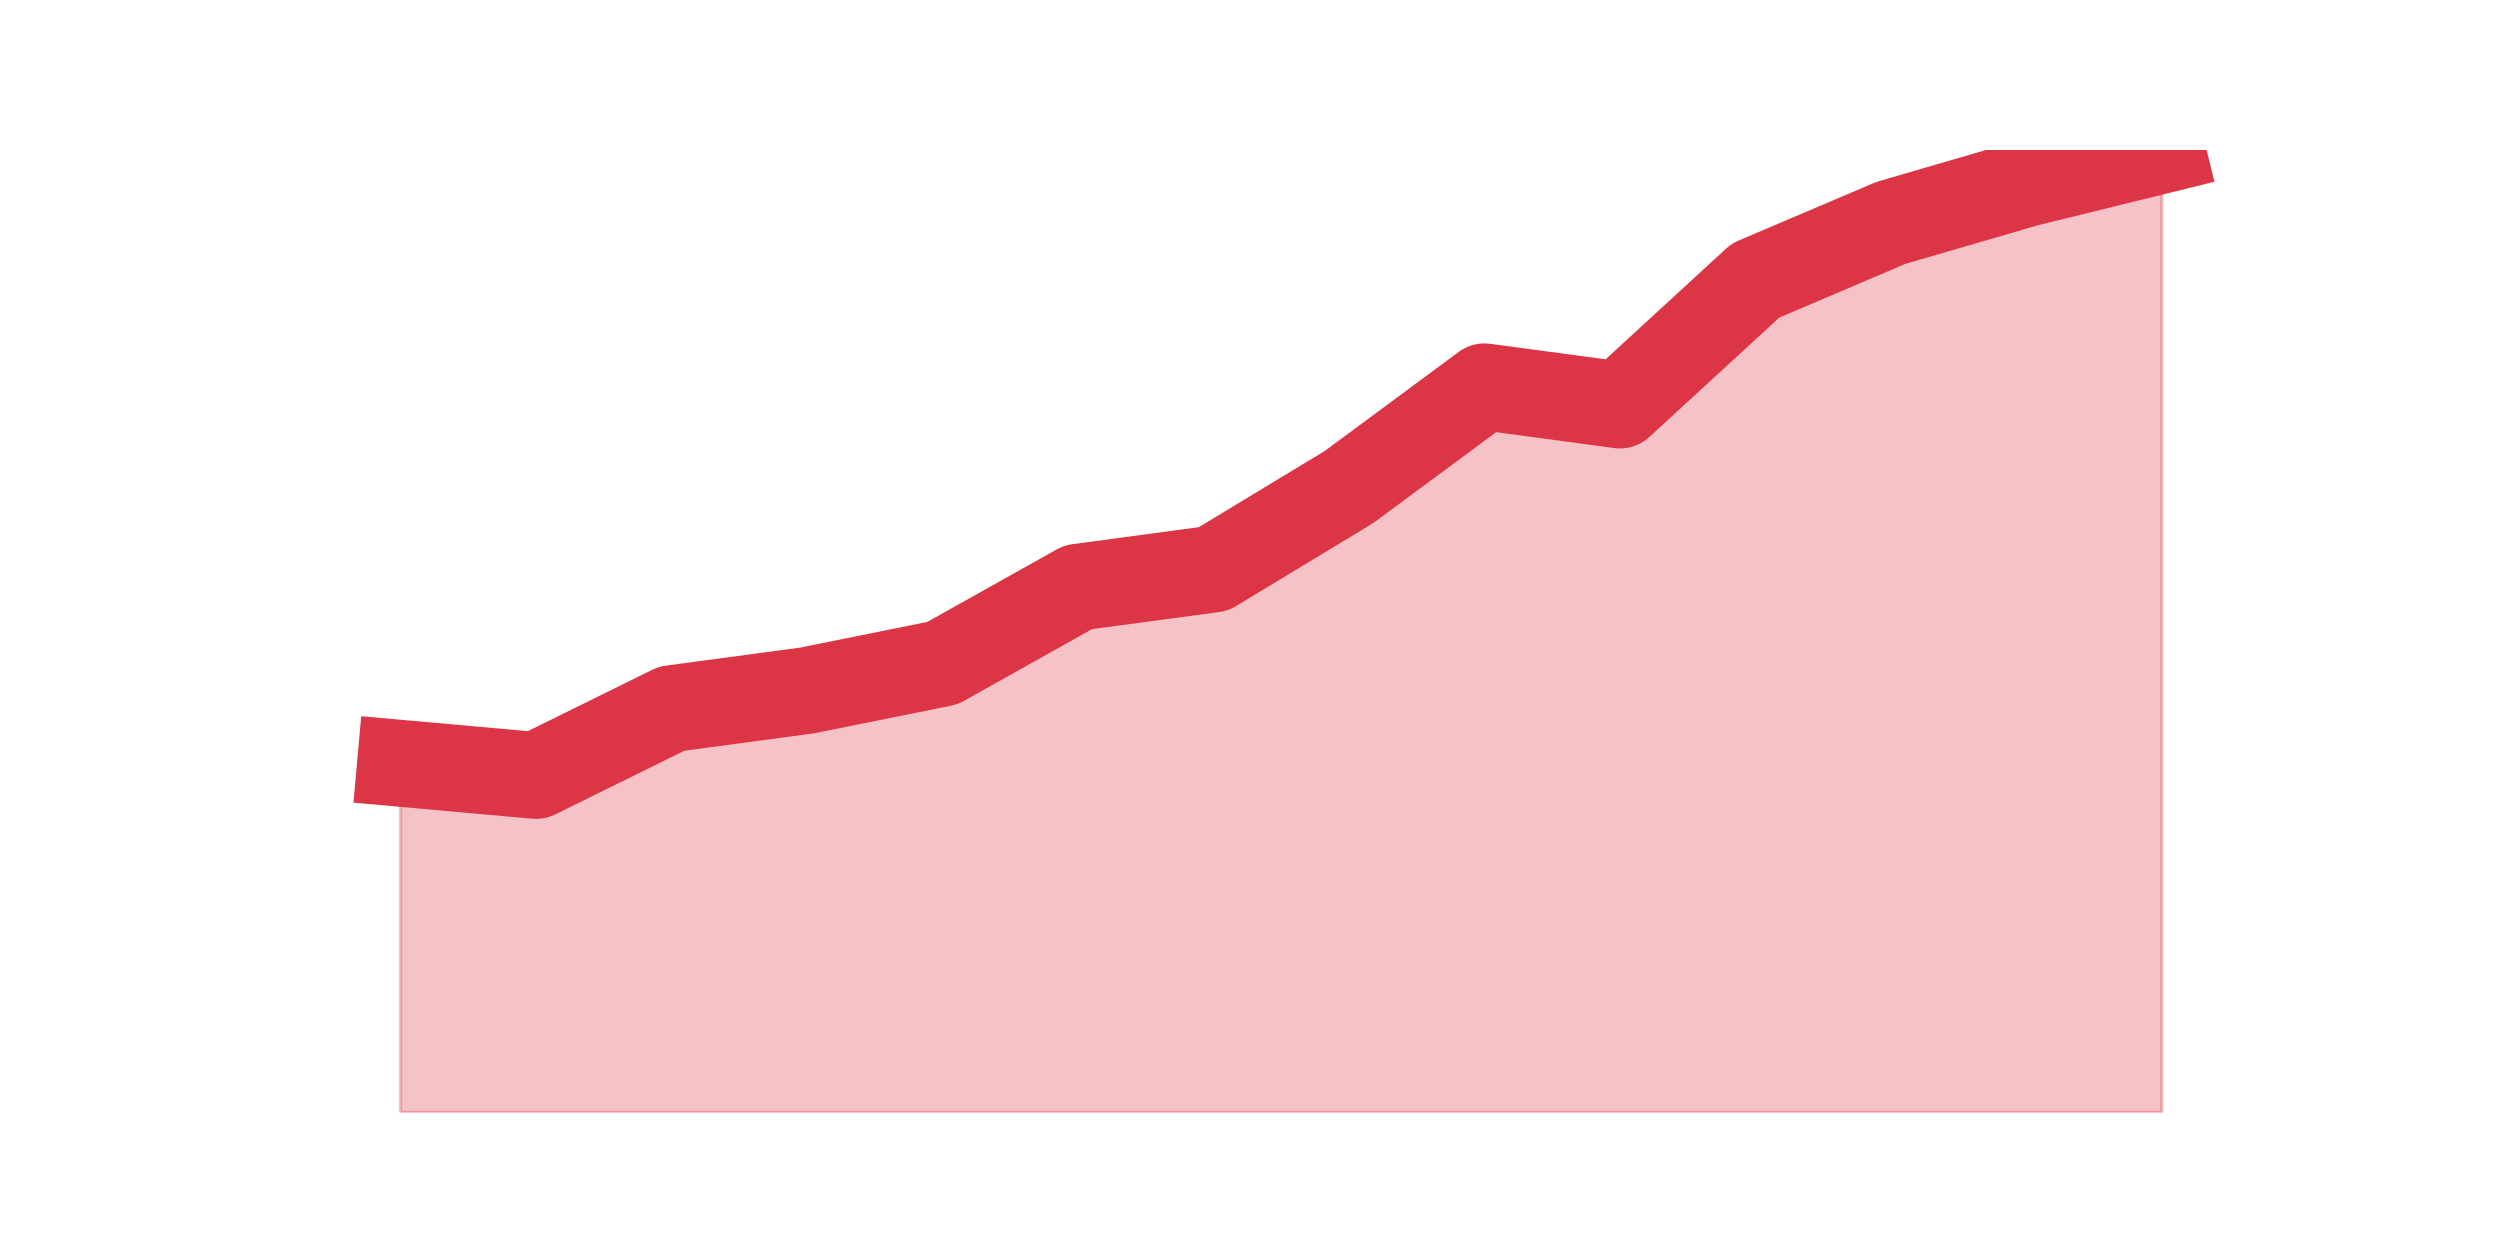
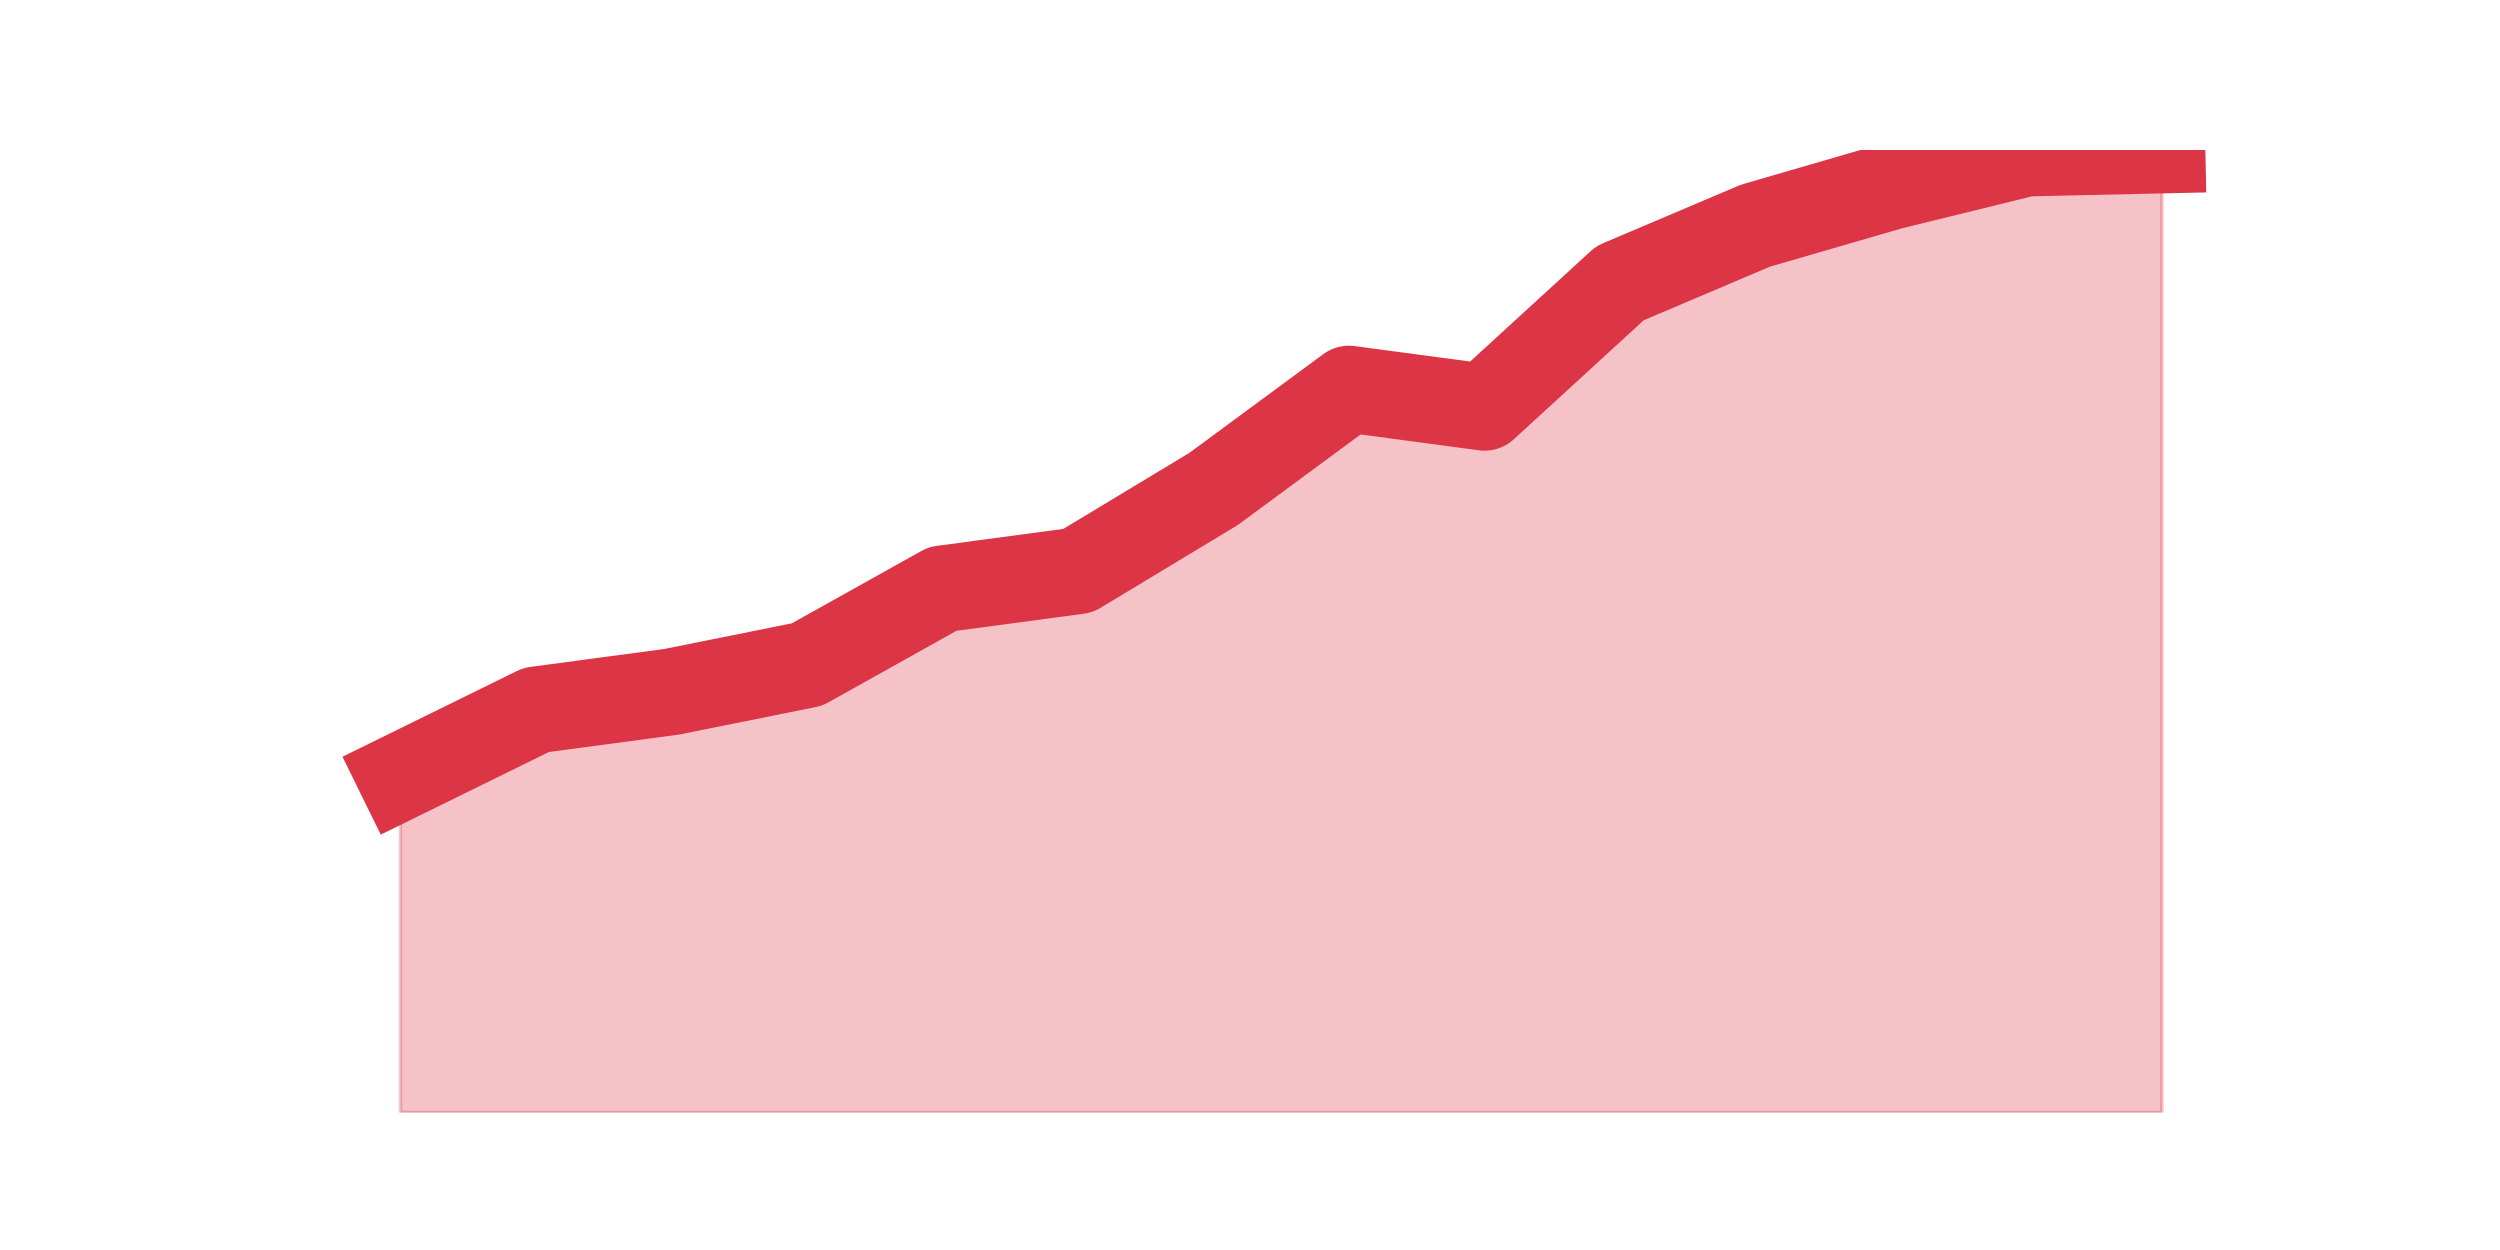
<svg xmlns="http://www.w3.org/2000/svg" xmlns:xlink="http://www.w3.org/1999/xlink" height="360pt" version="1.1" viewBox="0 0 720 360" width="720pt">
  <defs>
    <style type="text/css">*{stroke-linecap:butt;stroke-linejoin:round;}</style>
  </defs>
  <g id="figure_1">
    <g id="patch_1">
      <path d="M 0 360  L 720 360  L 720 0  L 0 0  z " style="fill:none;" />
    </g>
    <g id="axes_1">
      <g id="matplotlib.axis_1" />
      <g id="matplotlib.axis_2" />
      <g id="PolyCollection_1">
        <defs>
-           <path d="M 115.364 -140.162  L 115.364 -39.6  L 154.385 -39.6  L 193.406 -39.6  L 232.427 -39.6  L 271.448 -39.6  L 310.469 -39.6  L 349.49 -39.6  L 388.51 -39.6  L 427.531 -39.6  L 466.552 -39.6  L 505.573 -39.6  L 544.594 -39.6  L 583.615 -39.6  L 622.636 -39.6  L 622.636 -316.8  L 622.636 -316.8  L 583.615 -307.181  L 544.594 -295.813  L 505.573 -279.199  L 466.552 -243.346  L 427.531 -248.593  L 388.51 -219.736  L 349.49 -196.126  L 310.469 -190.879  L 271.448 -169.018  L 232.427 -161.148  L 193.406 -155.902  L 154.385 -136.664  L 115.364 -140.162  z " id="m595e081989" style="stroke:#dc3545;stroke-opacity:0.3;" />
+           <path d="M 115.364 -136.358  L 115.364 -39.6  L 154.385 -39.6  L 193.406 -39.6  L 232.427 -39.6  L 271.448 -39.6  L 310.469 -39.6  L 349.49 -39.6  L 388.51 -39.6  L 427.531 -39.6  L 466.552 -39.6  L 505.573 -39.6  L 544.594 -39.6  L 583.615 -39.6  L 622.636 -39.6  L 622.636 -316.8  L 622.636 -316.8  L 583.615 -315.928  L 544.594 -306.34  L 505.573 -295.008  L 466.552 -278.445  L 427.531 -242.706  L 388.51 -247.936  L 349.49 -219.17  L 310.469 -195.634  L 271.448 -190.404  L 232.427 -168.611  L 193.406 -160.766  L 154.385 -155.536  L 115.364 -136.358  z " id="m5bef8108d5" style="stroke:#dc3545;stroke-opacity:0.3;" />
        </defs>
-         <g clip-path="url(#pbf5b6a6e26)">
-           <use style="fill:#dc3545;fill-opacity:0.3;stroke:#dc3545;stroke-opacity:0.3;" x="0" xlink:href="#m595e081989" y="360" />
+         <g clip-path="url(#p554c04bb25)">
+           <use style="fill:#dc3545;fill-opacity:0.3;stroke:#dc3545;stroke-opacity:0.3;" x="0" xlink:href="#m5bef8108d5" y="360" />
        </g>
      </g>
      <g id="line2d_1">
-         <path clip-path="url(#pbf5b6a6e26)" d="M 115.364 219.838  L 154.385 223.336  L 193.406 204.098  L 232.427 198.852  L 271.448 190.982  L 310.469 169.121  L 349.49 163.874  L 388.51 140.264  L 427.531 111.407  L 466.552 116.654  L 505.573 80.801  L 544.594 64.187  L 583.615 52.819  L 622.636 43.2  " style="fill:none;stroke:#dc3545;stroke-linecap:square;stroke-width:25;" />
+         <path clip-path="url(#p554c04bb25)" d="M 115.364 223.642  L 154.385 204.464  L 193.406 199.234  L 232.427 191.389  L 271.448 169.596  L 310.469 164.366  L 349.49 140.83  L 388.51 112.064  L 427.531 117.294  L 466.552 81.555  L 505.573 64.992  L 544.594 53.66  L 583.615 44.072  L 622.636 43.2  " style="fill:none;stroke:#dc3545;stroke-linecap:square;stroke-width:25;" />
      </g>
    </g>
  </g>
  <defs>
-     <clipPath id="pbf5b6a6e26">
+     <clipPath id="p554c04bb25">
      <rect height="277.2" width="558" x="90" y="43.2" />
    </clipPath>
  </defs>
</svg>
